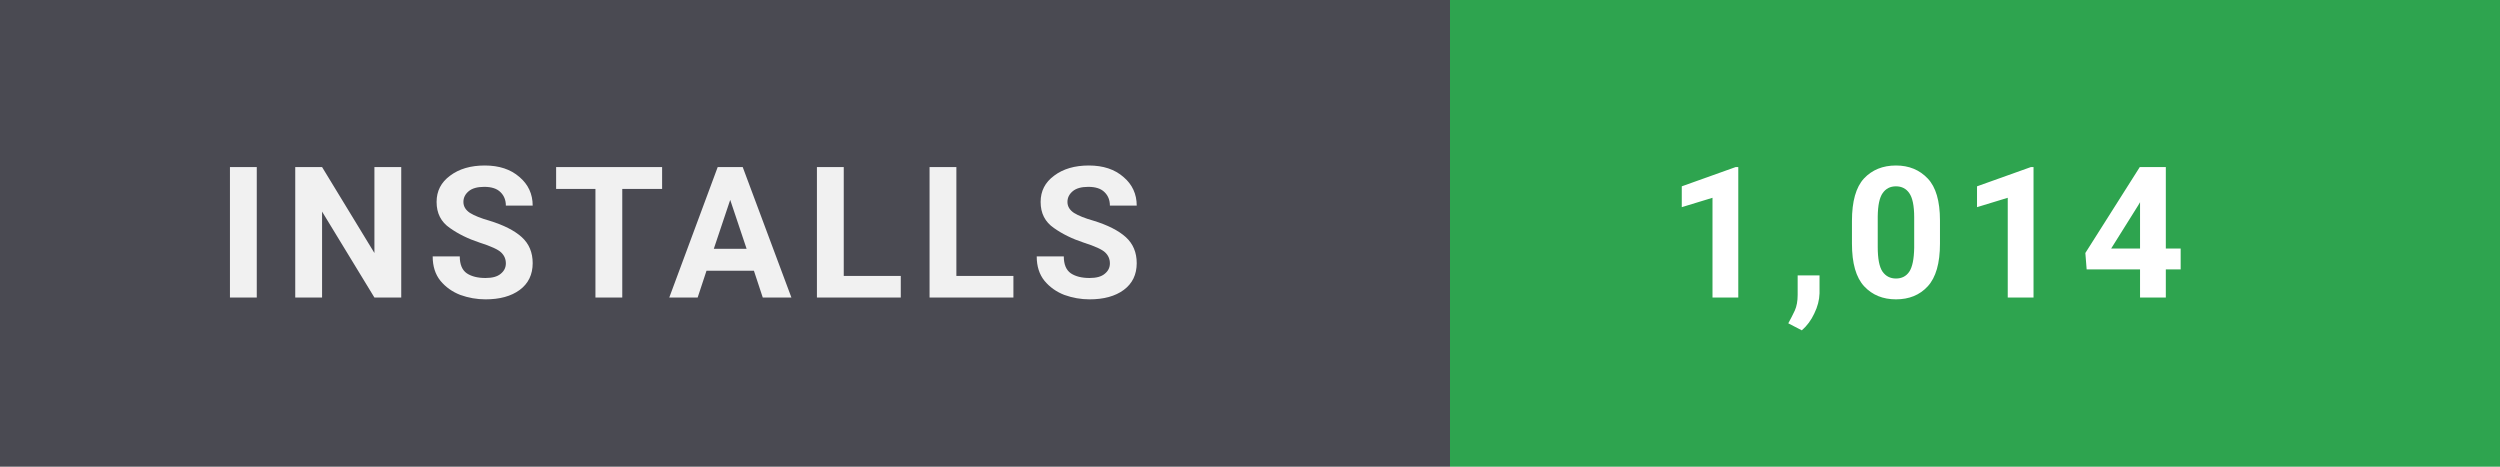
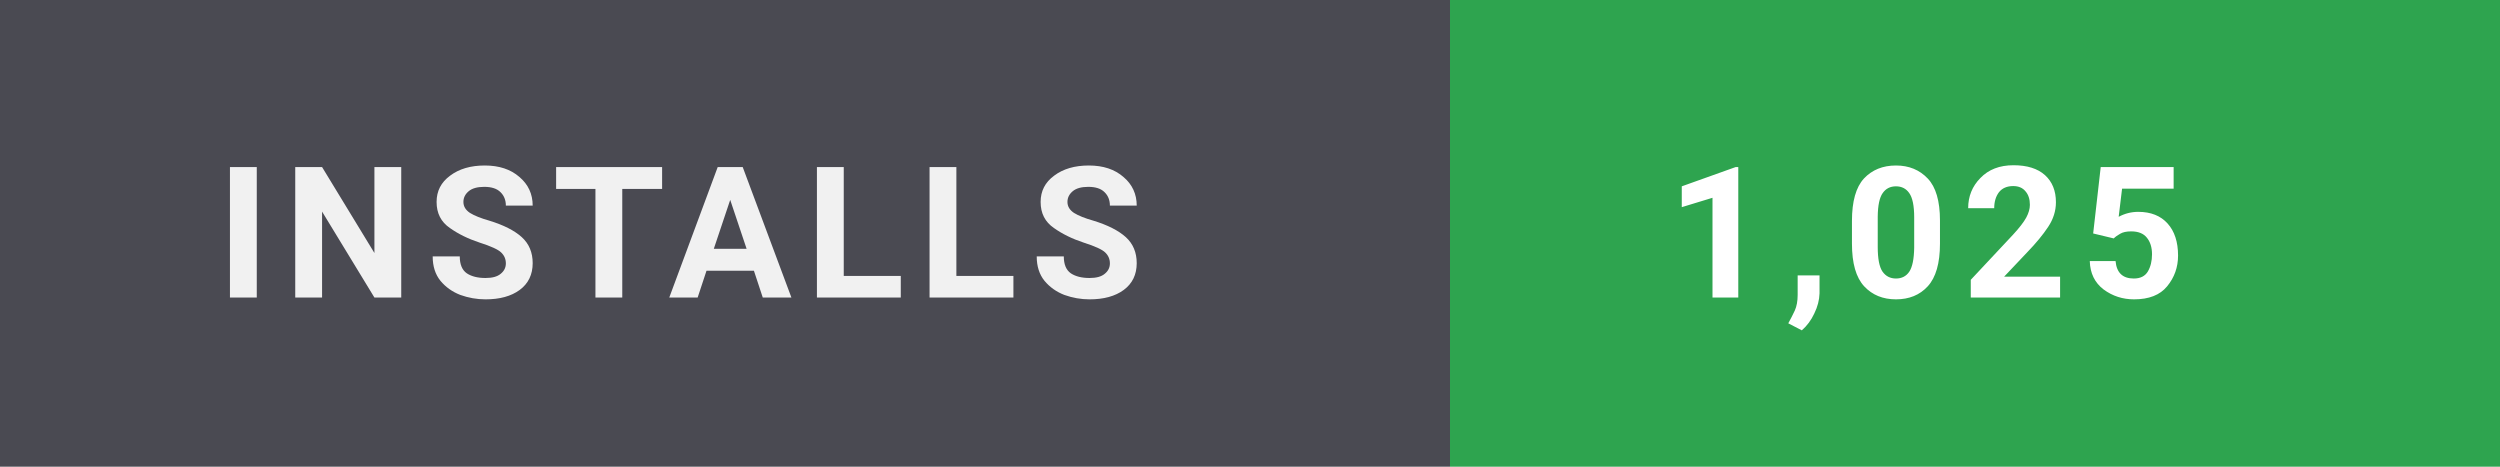
- <svg xmlns="http://www.w3.org/2000/svg" width="150" height="28" viewBox="0 0 150 28" role="img" aria-label="Installs: 1,014">
+ <svg xmlns="http://www.w3.org/2000/svg" width="150" height="28" viewBox="0 0 150 28" role="img" aria-label="Installs: 1,025">
  <style>
    text { font-family: 'Segoe UI',-apple-system,BlinkMacSystemFont,Roboto,'Helvetica Neue',Arial,sans-serif; font-size: 11px; font-weight: 700; letter-spacing: 0.8px; }
  </style>
  <rect width="87" height="28" fill="#4a4a52" />
  <rect x="87" width="63" height="28" fill="#2ea44f" />
  <text x="13" y="17.85" fill="#ffffff" opacity="0.92">INSTALLS</text>
-   <text x="100" y="17.85" fill="#ffffff">1,014</text>
+   <text x="100" y="17.85" fill="#ffffff">1,025</text>
</svg>
